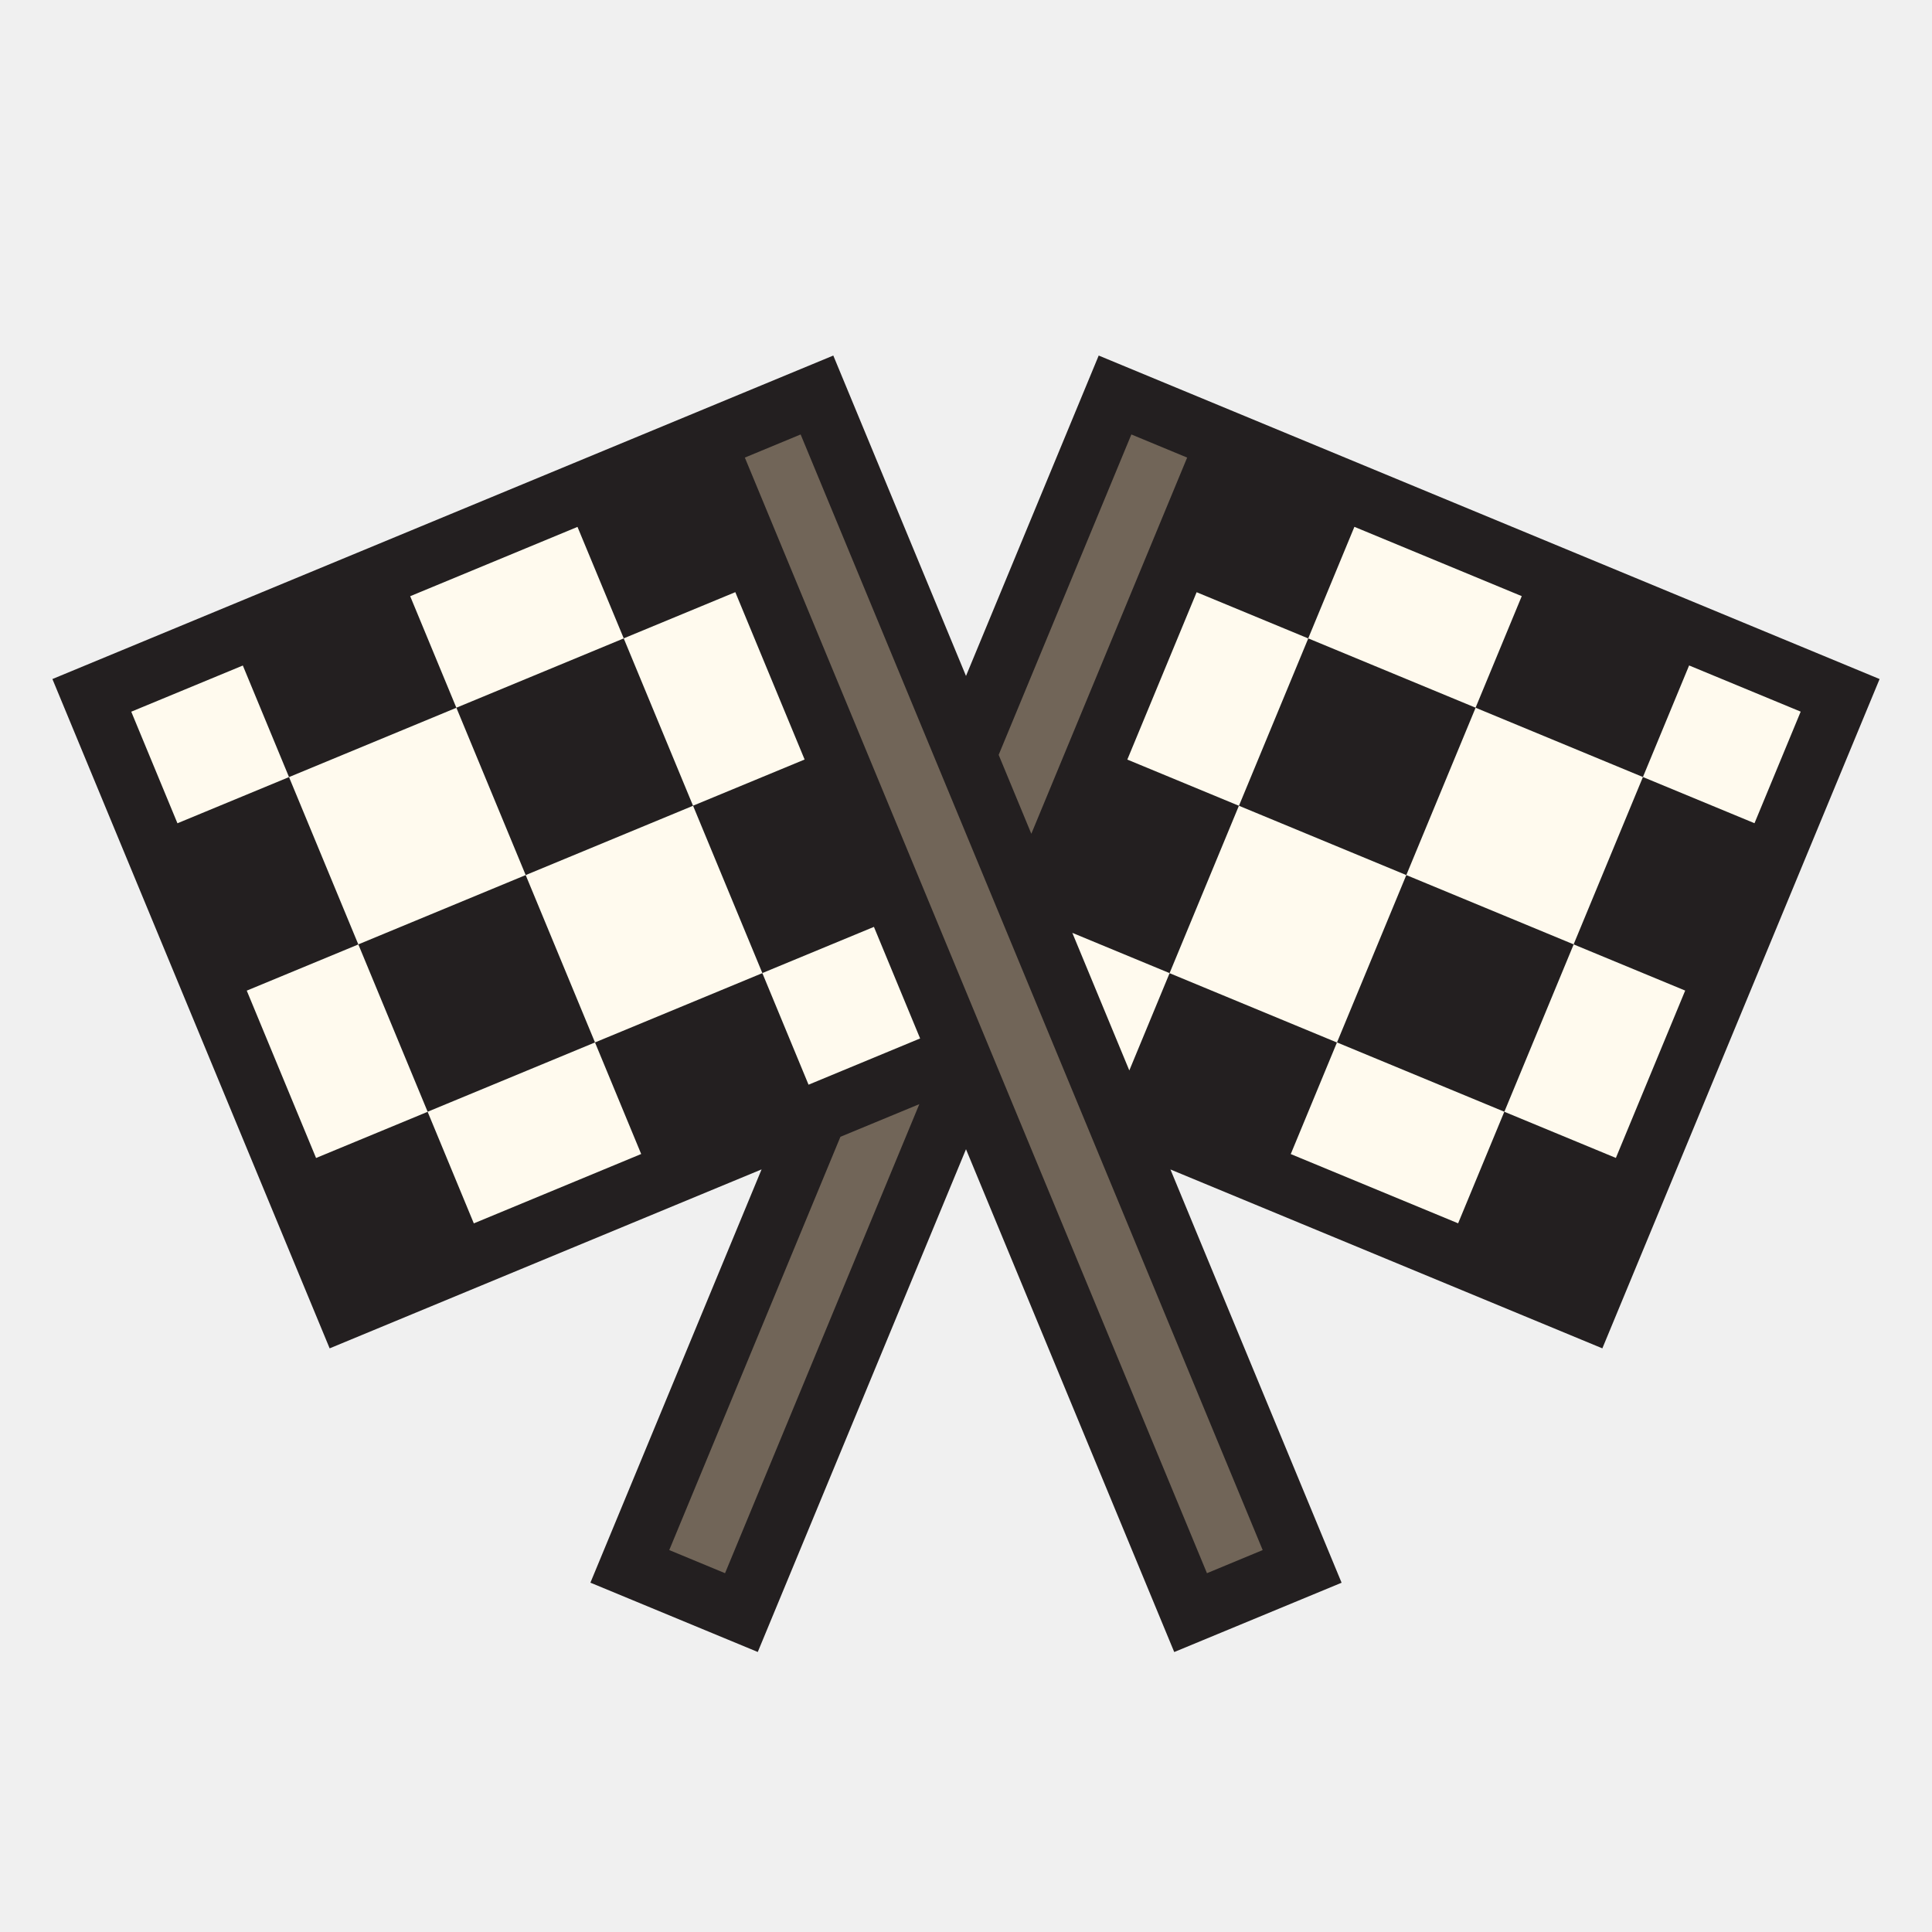
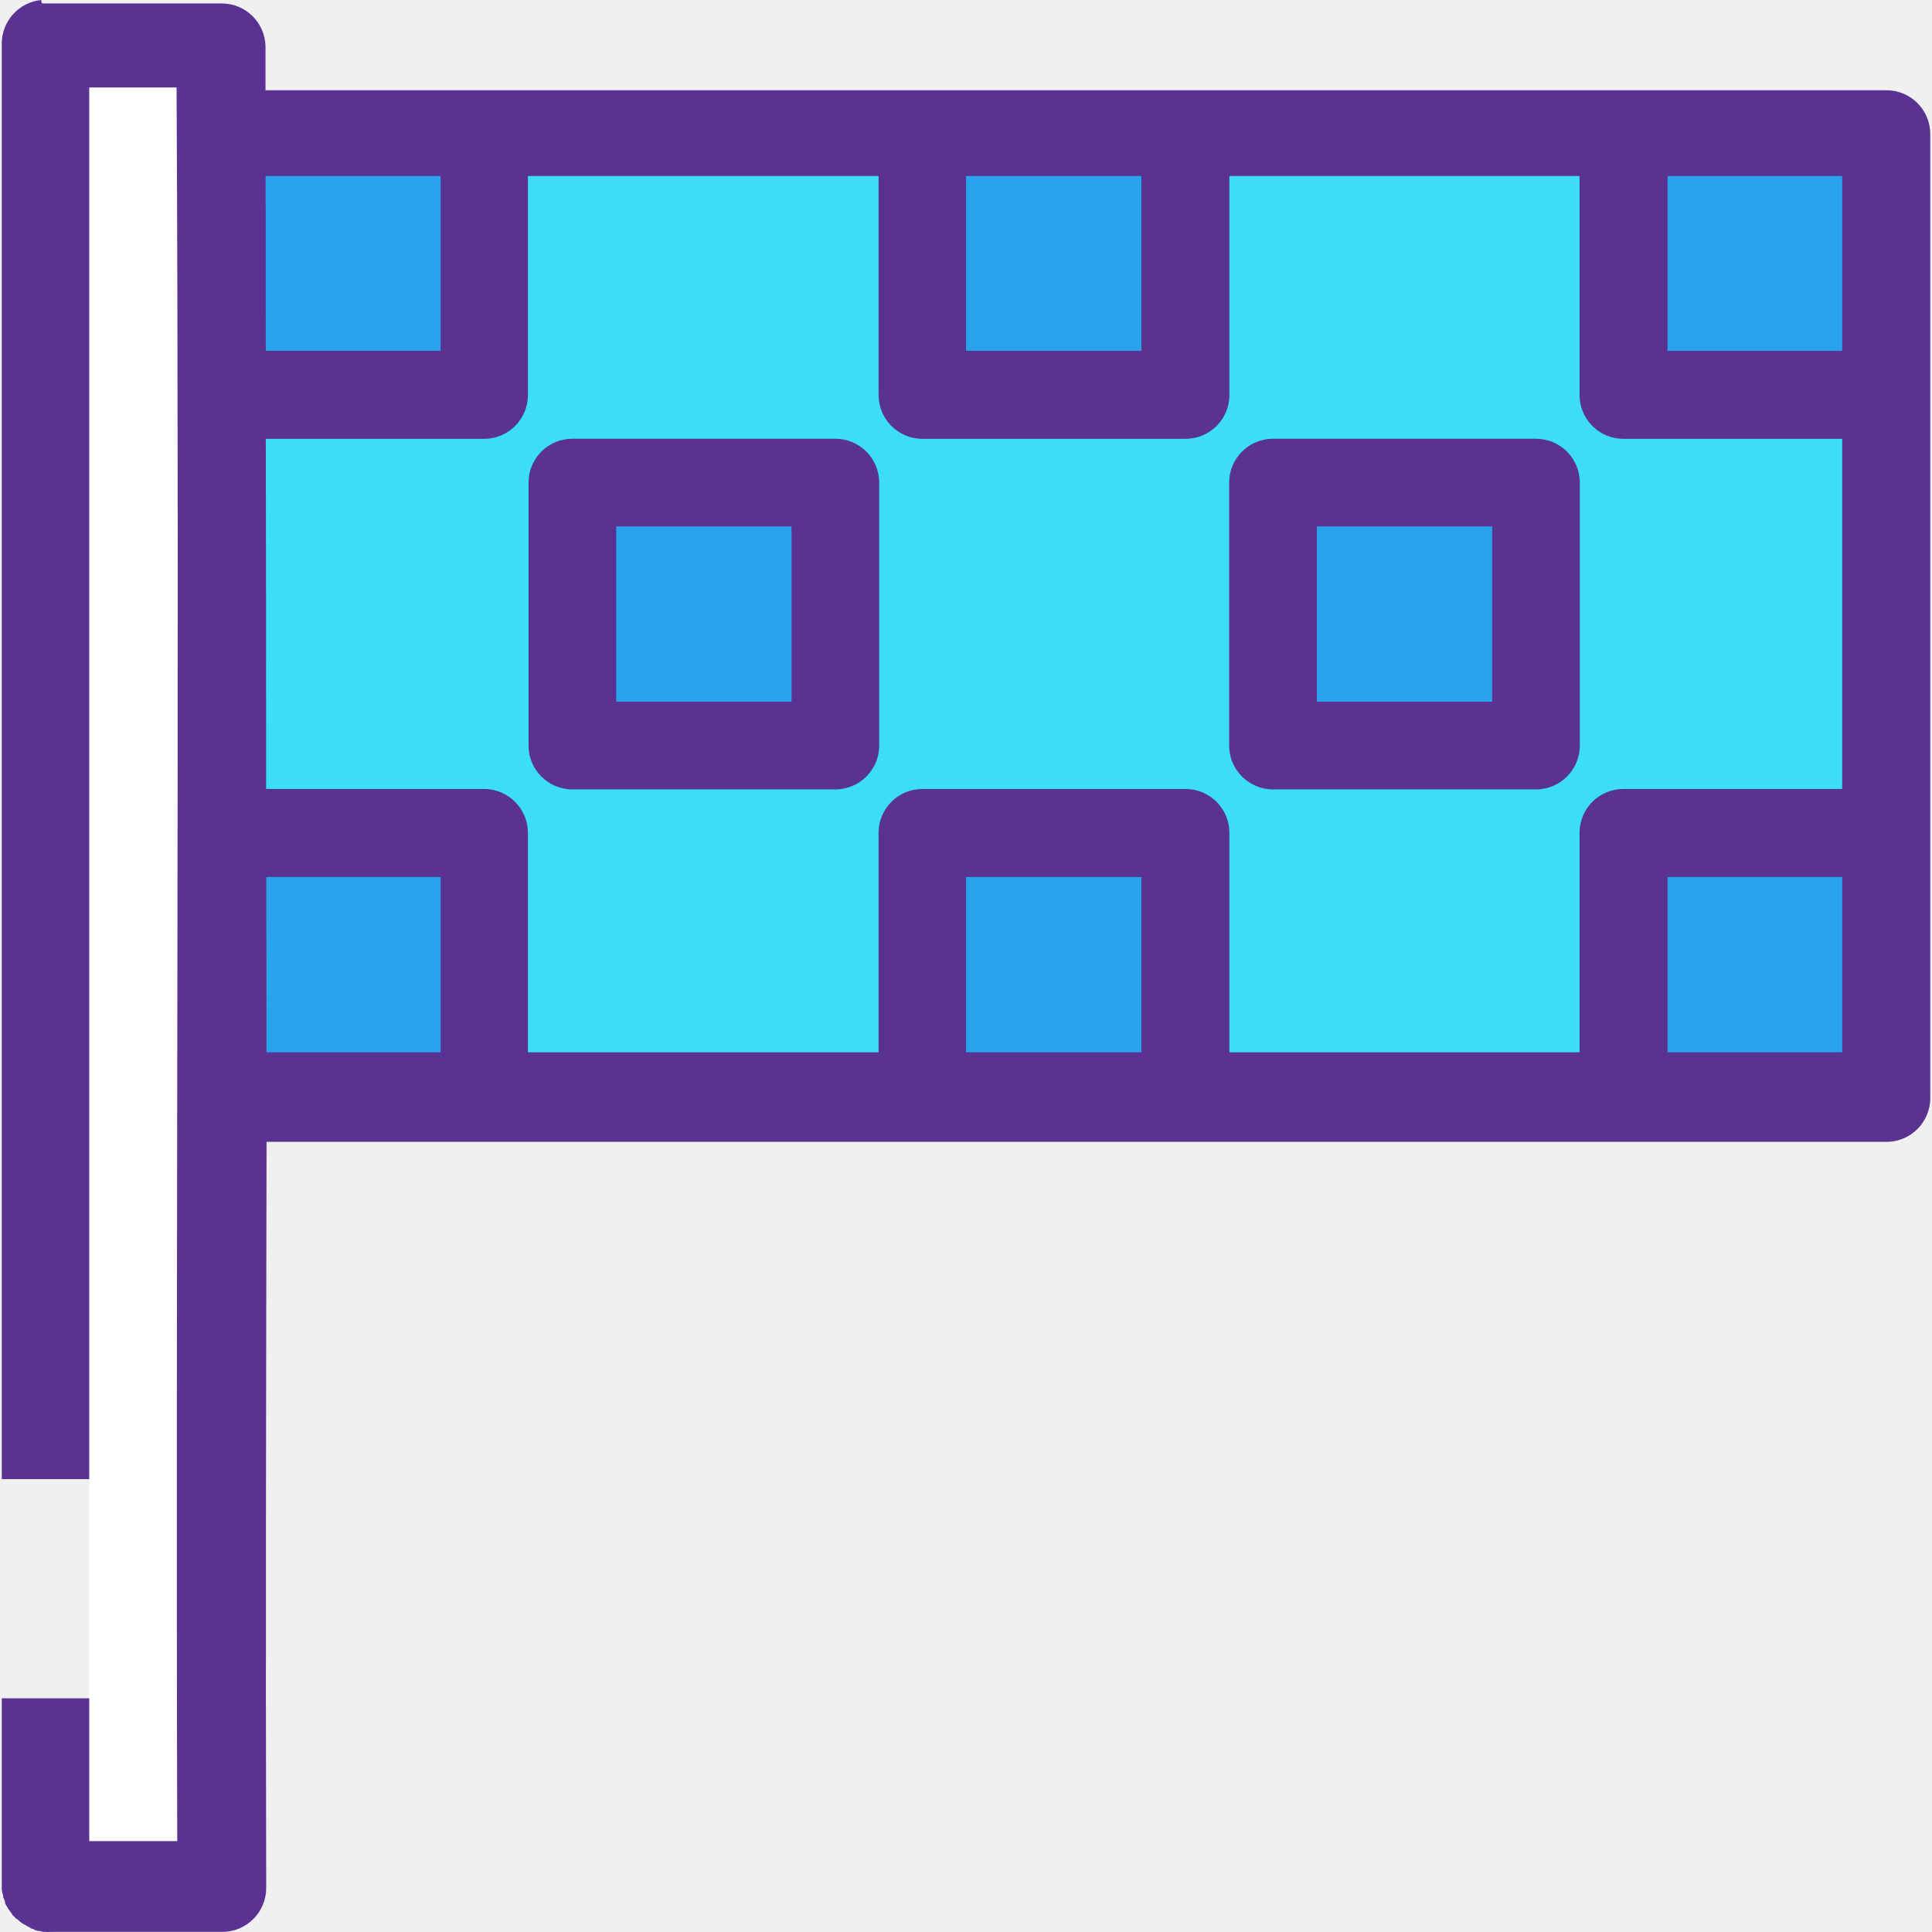
- <svg xmlns="http://www.w3.org/2000/svg" version="1.1" id="Uploaded to svgrepo.com" width="800px" height="800px" viewBox="0 0 32 32" xml:space="preserve">
-   <style type="text/css">
- 	.avocado_een{fill:#231F20;}
- 	.avocado_drie{fill:#716558;}
- 	.avocado_zes{fill:#FFFAEE;}
- 	.st0{fill:#E0A838;}
- 	.st1{fill:#EAD13F;}
- 	.st2{fill:#788287;}
- 	.st3{fill:#DBD2C1;}
- 	.st4{fill:#3D3935;}
- 	.st5{fill:#6F9B45;}
- 	.st6{fill:#CC4121;}
- 	.st7{fill:#E598A3;}
- 	.st8{fill:#D36781;}
- 	.st9{fill:#8D3E93;}
- 	.st10{fill:#BF63C1;}
- 	.st11{fill:#A3AEB5;}
- 	.st12{fill:#AF9480;}
- 	.st13{fill:#0E608E;}
- 	.st14{fill:#248EBC;}
- 	.st15{fill:#D1712A;}
- 	.st16{fill:#C3CC6A;}
- </style>
-   <g>
-     <path class="avocado_zes" d="M1.521,11.518l10.163-4.209l4.209,10.163L5.73,21.68L1.521,11.518z M20.316,7.308l-3.234,7.808   l1.379,3.33l7.808,3.234l4.209-10.163L20.316,7.308z" />
-     <polygon class="avocado_drie" points="21.567,25.944 17.082,15.116 20.316,7.308 18.469,6.543 16,12.503 13.531,6.543    11.684,7.308 15.893,17.471 13.538,18.446 10.433,25.944 12.28,26.709 16,17.729 19.72,26.709  " />
-     <path class="avocado_een" d="M23.293,14.494l-2.772-1.148l1.148-2.772l2.772,1.148L23.293,14.494z M26.065,15.642   l-2.772-1.148l-1.148,2.772l2.772,1.148L26.065,15.642z M11.479,13.346l-1.148-2.772l-2.772,1.148l1.148,2.772L11.479,13.346z    M8.707,14.494l-2.772,1.148l1.148,2.772l2.772-1.148L8.707,14.494z M26.54,22.333l-7.154-2.963l2.835,6.845l-2.772,1.148   L16,19.035l-3.449,8.327l-2.772-1.148l2.835-6.845L5.46,22.333L0.868,11.247l12.934-5.358L16,11.196l2.198-5.307l12.934,5.358   L26.54,22.333z M16.541,12.503l0.541,1.307l2.581-6.231l-0.924-0.383L16.541,12.503z M10.62,19.114l-0.765-1.848l2.772-1.148   l0.765,1.848L15.24,17.2l-0.765-1.848l-1.848,0.765l-1.148-2.772l1.848-0.765l-1.148-2.772l-1.848,0.765L9.565,8.727L6.794,9.875   l0.765,1.848l-2.772,1.148l-0.765-1.848l-1.848,0.765l0.765,1.848l1.848-0.765l1.148,2.772l-1.848,0.765l1.148,2.772l1.848-0.765   l0.765,1.848L10.62,19.114z M15.227,18.288l-1.307,0.541l-2.835,6.845l0.924,0.383L15.227,18.288z M20.914,25.674L13.261,7.196   l-0.924,0.383l7.654,18.478L20.914,25.674z M24.151,20.262l0.765-1.848l1.848,0.765l1.148-2.772l-1.848-0.765l1.148-2.772   l1.848,0.765l0.765-1.848l-1.848-0.765l-0.765,1.848l-2.772-1.148l0.765-1.848l-2.772-1.148l-0.765,1.848l-1.848-0.765   l-1.148,2.772l1.848,0.765l-1.148,2.772l-1.611-0.667l0.944,2.279l0.667-1.611l2.772,1.148l-0.765,1.848L24.151,20.262z" />
+ <svg xmlns="http://www.w3.org/2000/svg" height="800px" width="800px" version="1.1" id="Layer_1" viewBox="0 0 352.62 352.62" xml:space="preserve">
+   <g transform="translate(0 -1020.36)" shape-rendering="auto" image-rendering="auto" color-rendering="auto" color-interpolation="sRGB">
+     <g>
+       <path style="fill:#5A3392;" d="M7.54,1020.36c-4.087,0.4-7.206,3.832-7.219,7.938v262.031h24.813v40H0.322v33.377v0.465    c-0.001,0.086-0.001,0.17,0,0.256c-0.008,0.207-0.008,0.416,0,0.623c-0.001,0.074-0.001,0.15,0,0.225    c0.034,0.209,0.077,0.418,0.128,0.623c0.038,0.156,0.081,0.311,0.128,0.465c-0.001,0.086-0.001,0.17,0,0.256    c0.041,0.086,0.084,0.172,0.128,0.256c0.065,0.199,0.138,0.398,0.219,0.592c-0.001,0.086-0.001,0.17,0,0.256    c0.078,0.158,0.161,0.313,0.25,0.465c0.115,0.213,0.24,0.422,0.374,0.623c0.042,0.055,0.085,0.107,0.128,0.16    c0.031,0.055,0.063,0.107,0.096,0.16c0.118,0.17,0.243,0.336,0.374,0.496c0.041,0.086,0.084,0.172,0.128,0.256    c0.121,0.115,0.246,0.229,0.374,0.336c0.071,0.086,0.144,0.172,0.219,0.256c0.162,0.119,0.329,0.23,0.499,0.336    c0.081,0.088,0.165,0.172,0.25,0.256c0.112,0.088,0.227,0.174,0.344,0.256c0.082,0.055,0.165,0.107,0.25,0.16    c0.153,0.09,0.31,0.176,0.469,0.256c0.082,0.055,0.165,0.107,0.25,0.16c0.163,0.092,0.33,0.176,0.499,0.256    c0.072,0.055,0.145,0.107,0.219,0.16c0.165,0.059,0.332,0.111,0.501,0.16c0.082,0.055,0.165,0.107,0.25,0.16    c0.196,0.061,0.394,0.115,0.594,0.16c0.083,0.002,0.166,0.002,0.25,0c0.196,0.061,0.394,0.115,0.594,0.16    c0.083,0.002,0.166,0.002,0.25,0c0.437,0.035,0.875,0.035,1.312,0h31.156c4.419,0.018,8.014-3.551,8.031-7.971    c0-0.02,0-0.041,0-0.061c-0.128-45.371-0.016-90.766,0.064-136.156h295.625c4.419,0.018,8.014-3.551,8.031-7.971    c0-0.02,0-0.041,0-0.061v-175.873c0.017-4.418-3.552-8.014-7.97-8.031c-0.02,0-0.041,0-0.061,0H48.461    c-0.014-2.648,0.016-5.291,0-7.938c-0.052-4.395-3.637-7.924-8.031-7.906h-32c-0.229-0.01-0.459-0.01-0.688,0l-0.187-0.225    L7.54,1020.36z" />
+       <path style="fill:#3CDEF6;" d="M96.353,1052.485h64v39.938c-0.017,4.418,3.552,8.014,7.97,8.031c0.02,0,0.041,0,0.061,0h47.969    c4.419,0.018,8.014-3.551,8.031-7.971c0-0.02,0-0.041,0-0.061v-39.938h63.906v39.938c-0.017,4.418,3.552,8.014,7.97,8.031    c0.02,0,0.041,0,0.061,0h39.906v63.906h-39.906c-4.419-0.018-8.014,3.551-8.031,7.971c0,0.02,0,0.041,0,0.061v40.031h-63.906    v-40.031c0.017-4.418-3.552-8.014-7.97-8.031c-0.02,0-0.041,0-0.061,0h-47.969c-4.419-0.018-8.014,3.551-8.031,7.971    c0,0.02,0,0.041,0,0.061v40.031h-64v-40.031c0.017-4.418-3.552-8.014-7.97-8.031c-0.02,0-0.041,0-0.061,0h-39.75    c0.005-21.299-0.018-42.602-0.06-63.906h39.812c4.419,0.018,8.014-3.551,8.031-7.971c0-0.02,0-0.041,0-0.061v-39.938H96.353z" />
+     </g>
+     <path style="fill:#5A3392;" d="M232.341,1100.438c-4.418,0-8,3.582-8,8v48c0,4.418,3.582,8,8,8h48c4.418,0,8-3.582,8-8v-48   c0-4.418-3.582-8-8-8H232.341z" />
+     <path style="fill:#29A3EC;" d="M240.341,1116.438h32v32h-32V1116.438z" />
+     <path style="fill:#5A3392;" d="M104.466,1100.438c-4.418,0-8,3.582-8,8v48c0,4.418,3.582,8,8,8h48c4.418,0,8-3.582,8-8v-48   c0-4.418-3.582-8-8-8H104.466z" />
+     <path style="fill:#29A3EC;" d="M112.466,1116.438h32v32h-32V1116.438z" />
+     <g>
+       <path style="fill:#FFFFFF;" d="M16.29,1036.329h15.938c0.544,106.654-0.181,213.287,0.121,320.064H16.286v-320.064H16.29z" />
+       <g>
+         <path style="fill:#29A3EC;" d="M48.478,1052.485h31.937v31.906H48.509C48.48,1073.753,48.521,1063.122,48.478,1052.485     L48.478,1052.485z" />
+         <path style="fill:#29A3EC;" d="M176.321,1052.485h32v31.906h-32V1052.485z" />
+         <path style="fill:#29A3EC;" d="M304.353,1052.485h31.875v31.906h-31.875V1052.485z" />
+         <path style="fill:#29A3EC;" d="M48.603,1180.424h31.812v31.998H48.634C48.654,1201.758,48.595,1191.089,48.603,1180.424     L48.603,1180.424z" />
+         <path style="fill:#29A3EC;" d="M176.321,1180.424h32v31.998h-32V1180.424z" />
+         <path style="fill:#29A3EC;" d="M304.353,1180.424h31.875v31.998h-31.875V1180.424z" />
+       </g>
+     </g>
  </g>
</svg>
